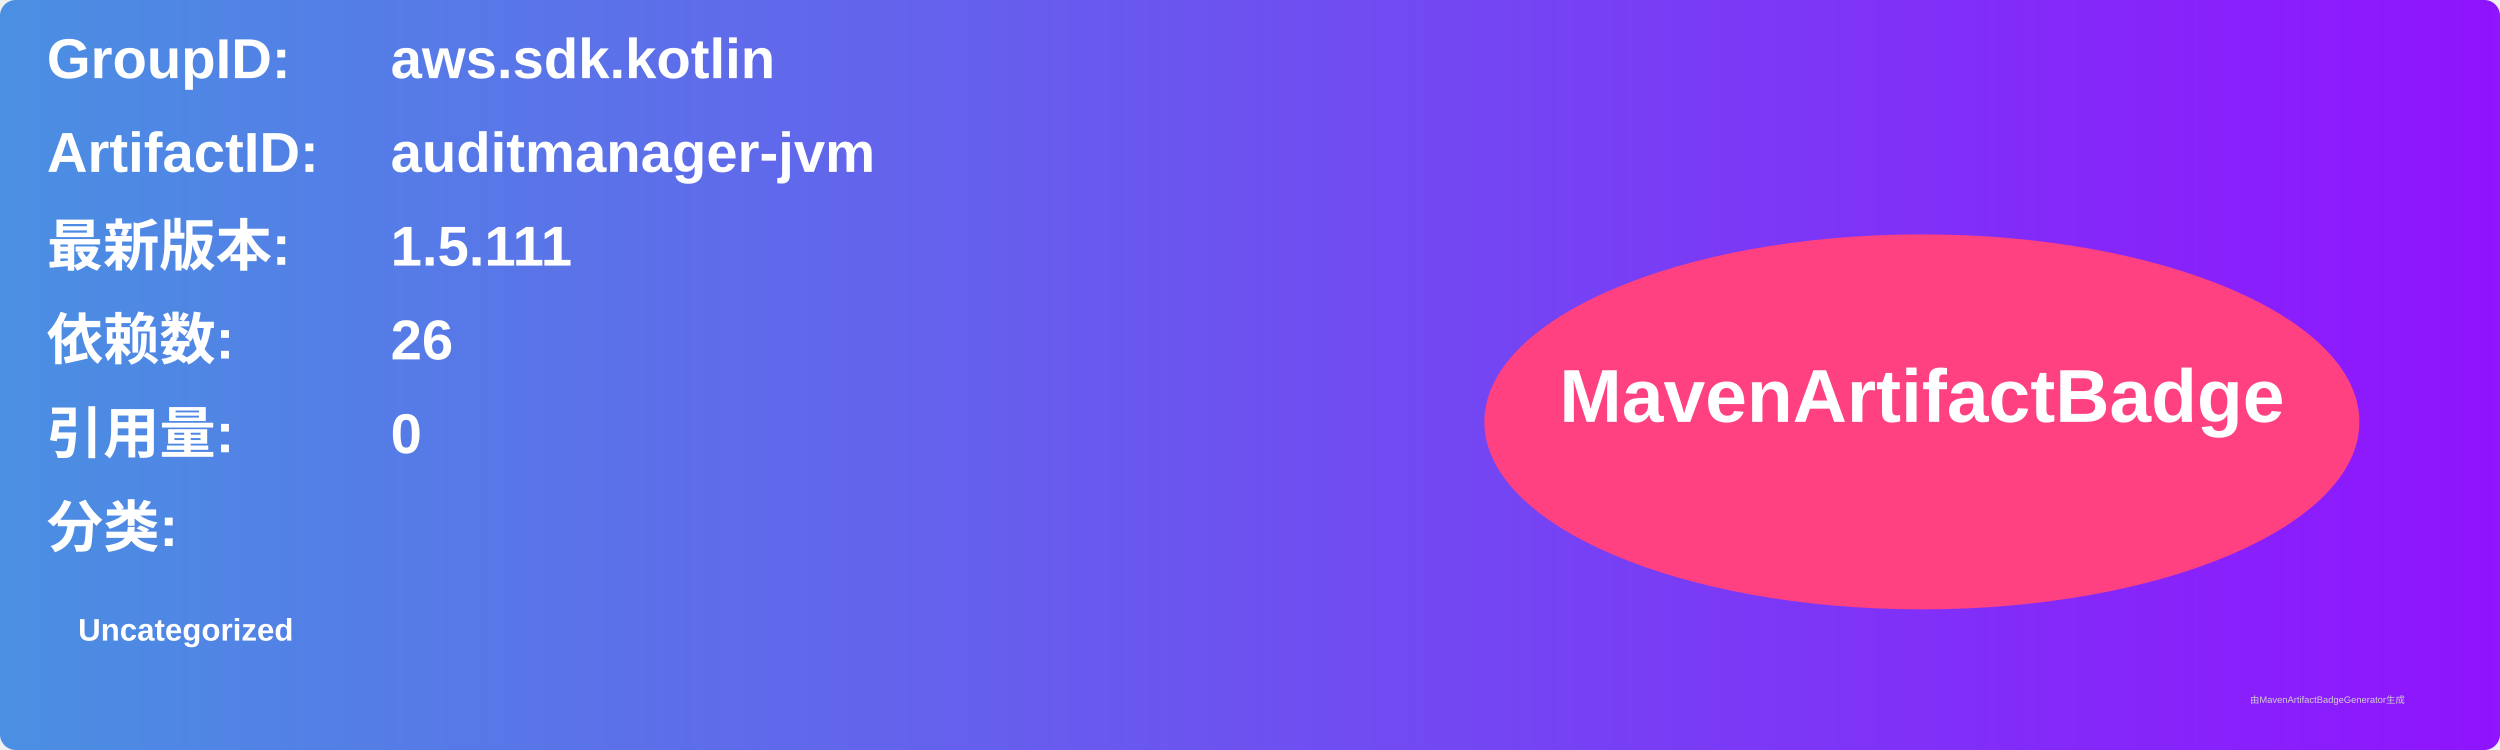
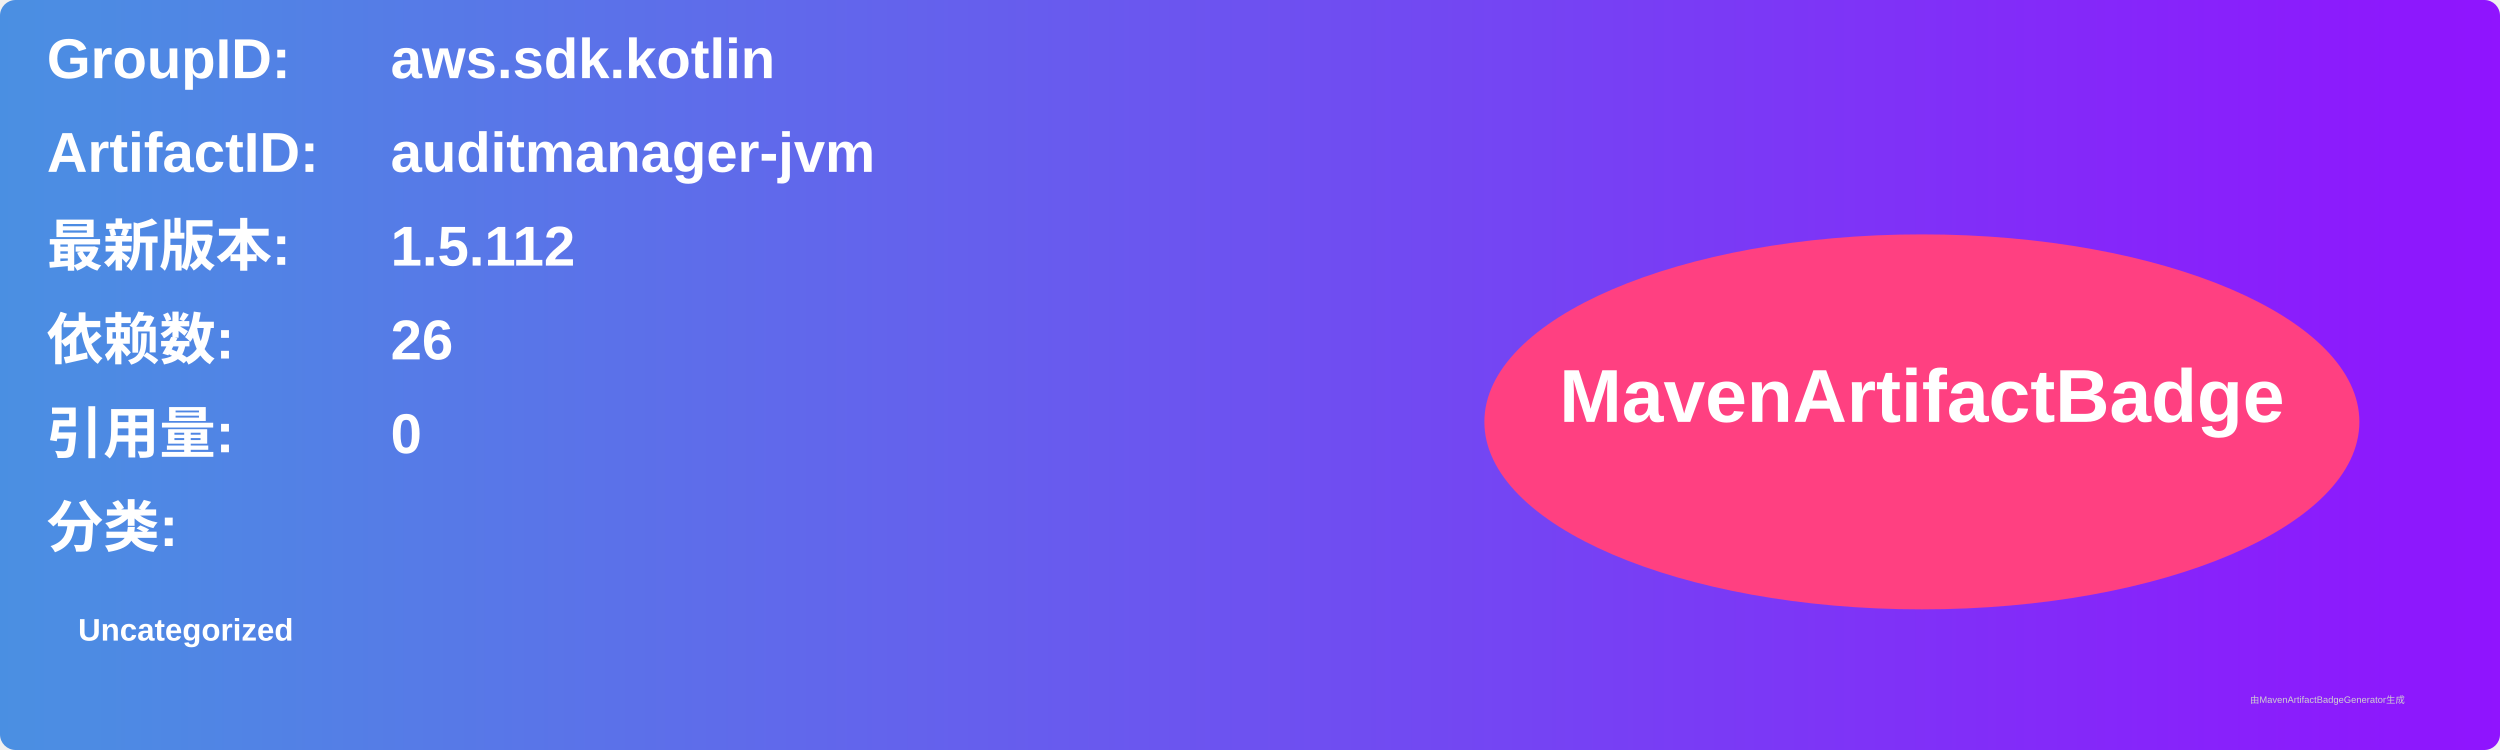
<svg xmlns="http://www.w3.org/2000/svg" width="800" height="240" viewBox="0 0 800 240">
  <linearGradient id="grad" x1="0%" y1="0%" x2="100%" y2="0%">
    <stop offset="0%" stop-color="#4a90e2" />
    <stop offset="100%" stop-color="#9013fe" />
  </linearGradient>
  <rect width="100%" height="100%" rx="5" ry="5" fill="url(#grad)" />
  <g transform="translate(15, 15)">
    <text x="0" y="10" font-family="Arial" font-size="18" fill="white" font-weight="bold" width="260">GroupID:</text>
    <text x="110" y="10" font-family="Arial" font-size="18" fill="white" font-weight="bold" width="460">aws.sdk.kotlin</text>
    <text x="0" y="40" font-family="Arial" font-size="18" fill="white" font-weight="bold" width="260">ArtifactID:</text>
    <text x="110" y="40" font-family="Arial" font-size="18" fill="white" font-weight="bold" width="460">auditmanager-jvm</text>
    <text x="0" y="70" font-family="Arial" font-size="18" fill="white" font-weight="bold">最新版本:</text>
    <text x="110" y="70" font-family="Arial" font-size="18" fill="white" font-weight="bold">
-       <tspan font-weight="bold">1.5.111</tspan>
+       <tspan font-weight="bold">1.5.112</tspan>
    </text>
    <text x="0" y="100" font-family="Arial" font-size="18" fill="white" font-weight="bold">依赖数: </text>
    <text x="110" y="100" font-family="Arial" font-size="18" fill="white">
      <tspan font-weight="bold">26</tspan>
    </text>
    <text x="0" y="130" font-family="Arial" font-size="18" fill="white" font-weight="bold">引用量: </text>
    <text x="110" y="130" font-family="Arial" font-size="18" fill="white">
      <tspan font-weight="bold">0</tspan>
    </text>
    <text x="0" y="160" font-family="Arial" font-size="18" fill="white" font-weight="bold">分类:</text>
    <text x="10" y="190" font-family="Arial" font-size="10" fill="white">
      <tspan font-weight="bold">Uncategorized</tspan>
    </text>
    <ellipse cx="600" cy="120" rx="140" ry="60" fill="#ff4081" />
    <text x="600" y="120" text-anchor="middle" font-family="Arial" font-size="24" fill="white" font-weight="bold">MavenArtifactBadge</text>
  </g>
  <text x="720" y="225" font-family="Arial" font-size="3" fill="#d0d0d0">由MavenArtifactBadgeGenerator生成</text>
</svg>
